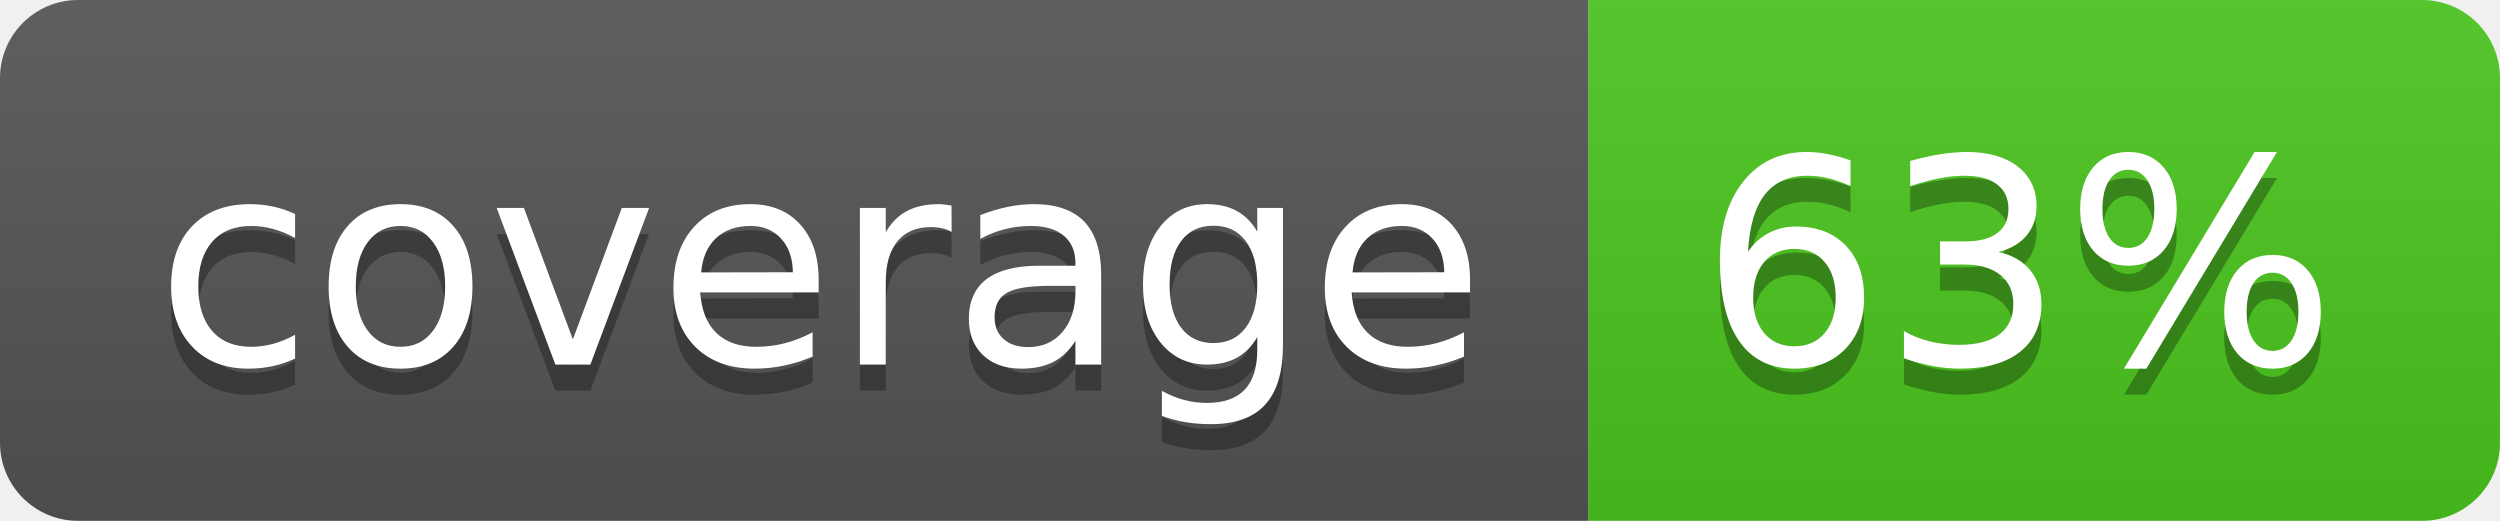
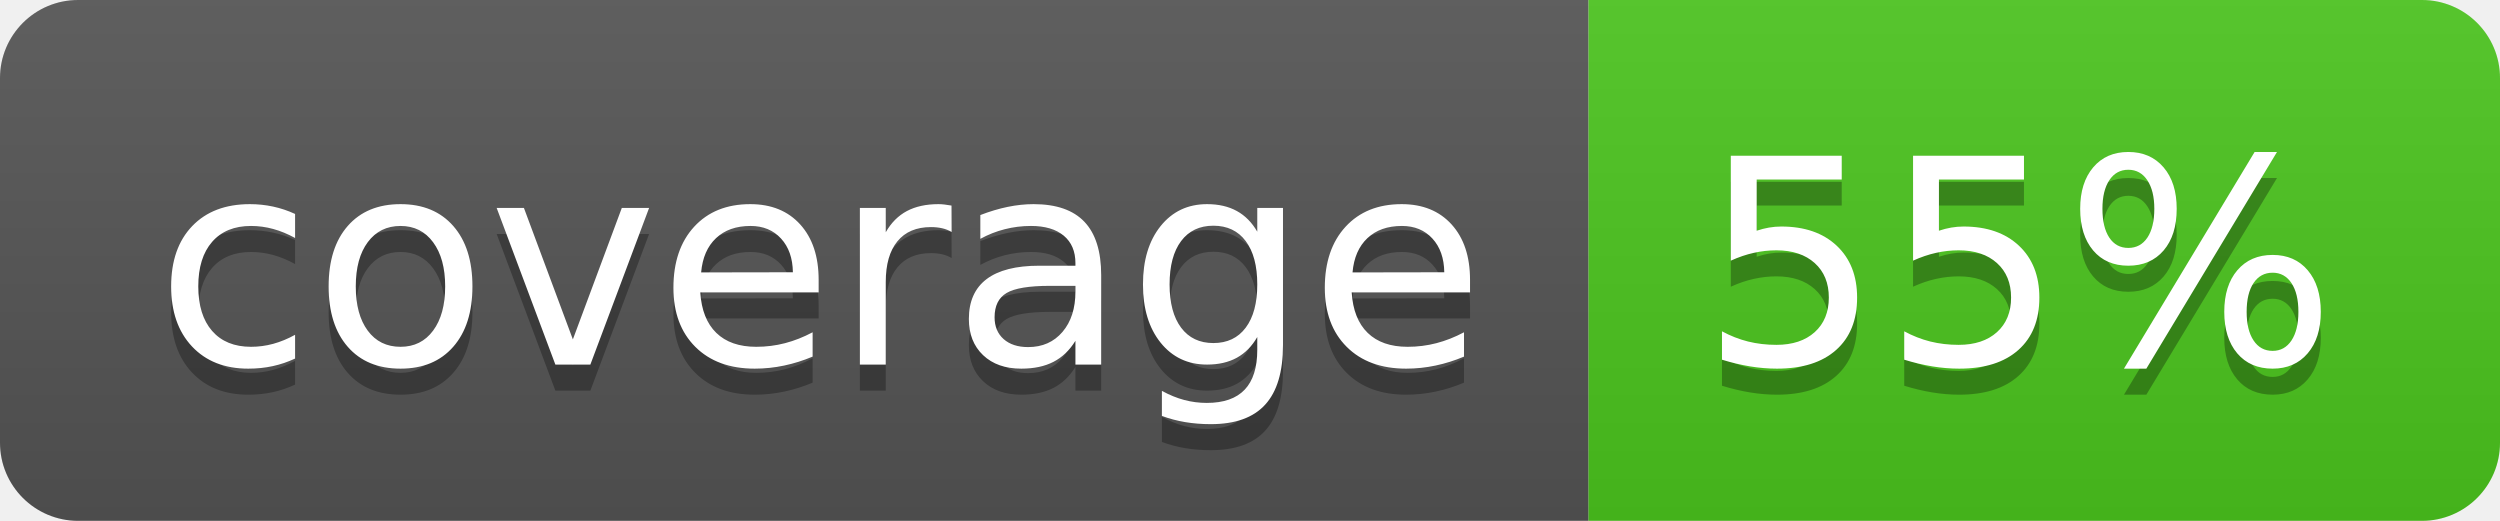
<svg xmlns="http://www.w3.org/2000/svg" width="96" height="20">
  <linearGradient id="b" x2="0" y2="100%">
    <stop offset="0" stop-color="#bbb" stop-opacity=".1" />
    <stop offset="1" stop-opacity=".1" />
  </linearGradient>
  <clipPath id="a">
    <rect width="96" height="20" rx="3" fill="#fff" />
  </clipPath>
  <g clip-path="url(#a)">
    <path fill="#555" d="M0 0h61v20H0z" />
    <path fill="#4CC61E" d="M61 0h35v20H61z" />
    <path fill="url(#b)" d="M0 0h96v20H0z" />
  </g>
  <g fill="#fff" text-anchor="middle" font-family="DejaVu Sans,Verdana,Geneva,sans-serif" font-size="110">
    <text x="315" y="150" fill="#010101" fill-opacity=".3" transform="scale(.1)" textLength="510">coverage</text>
    <text x="315" y="140" transform="scale(.1)" textLength="510">coverage</text>
-     <text x="775" y="150" fill="#010101" fill-opacity=".3" transform="scale(.1)" textLength="250">63%</text>
-     <text x="775" y="140" transform="scale(.1)" textLength="250">63%</text>
+     <text x="775" y="150" fill="#010101" fill-opacity=".3" transform="scale(.1)" textLength="250">55%</text>
+     <text x="775" y="140" transform="scale(.1)" textLength="250">55%</text>
  </g>
</svg>
